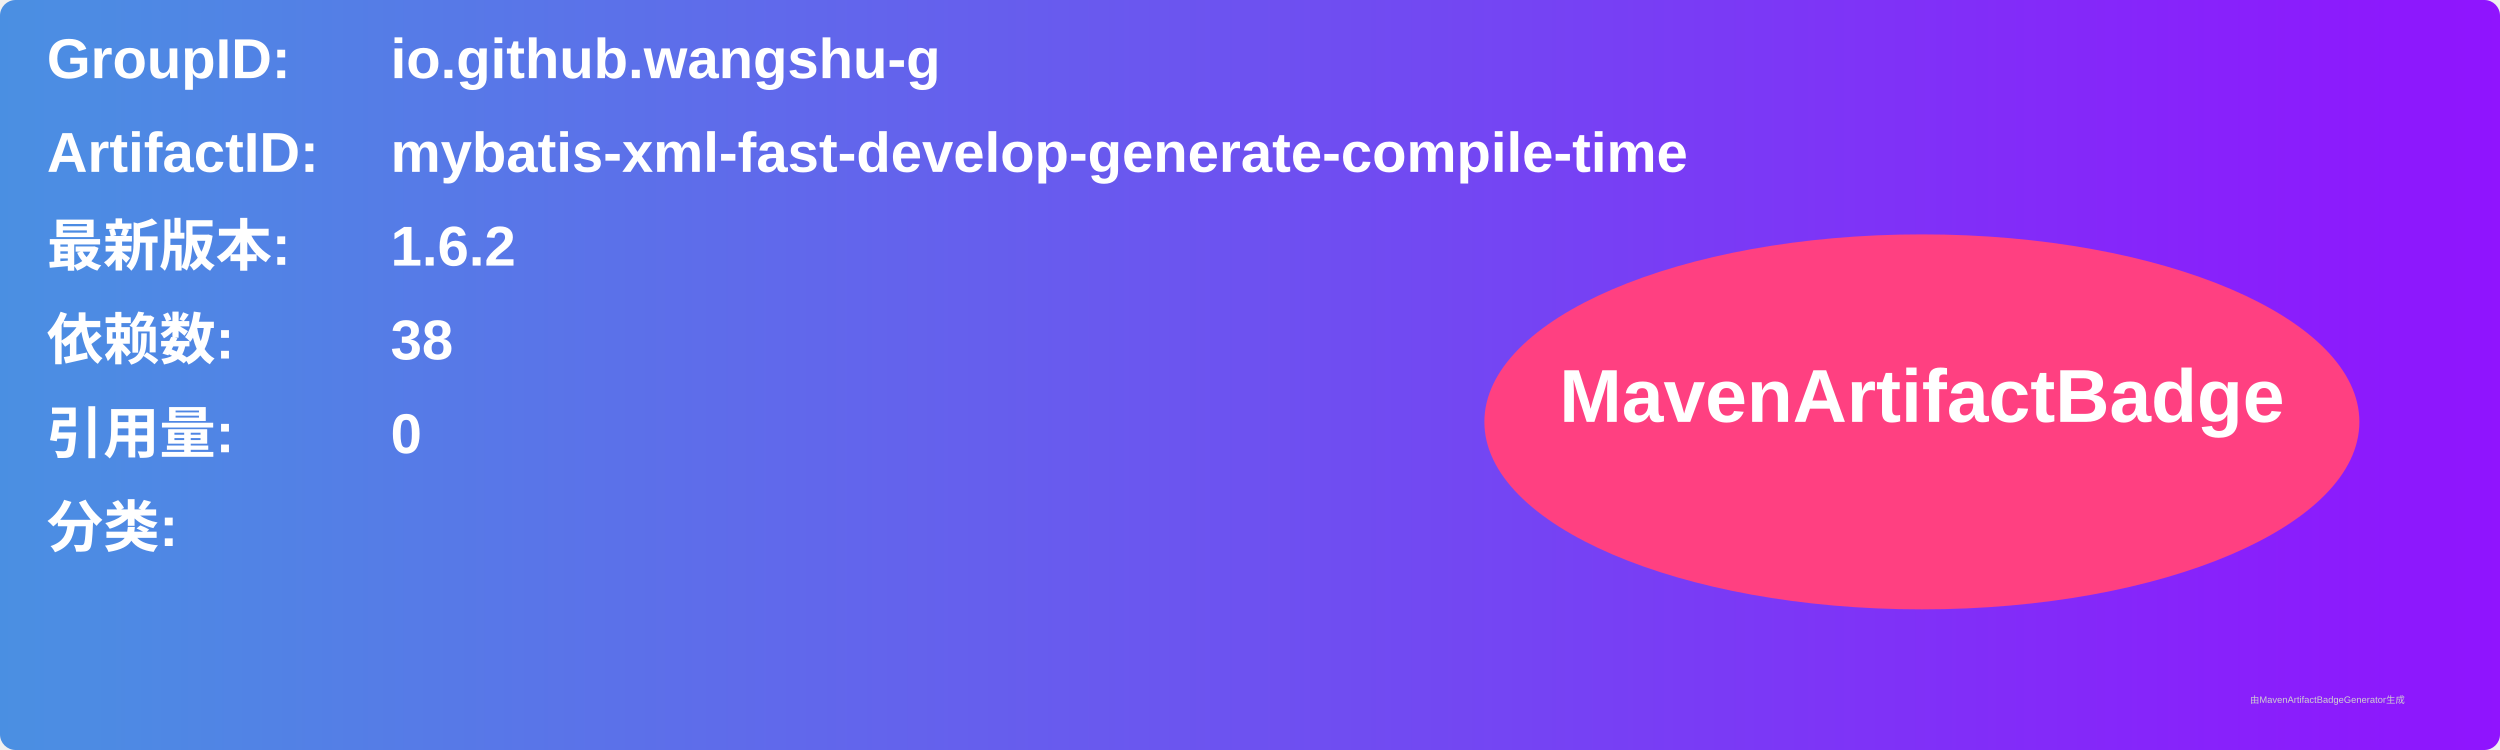
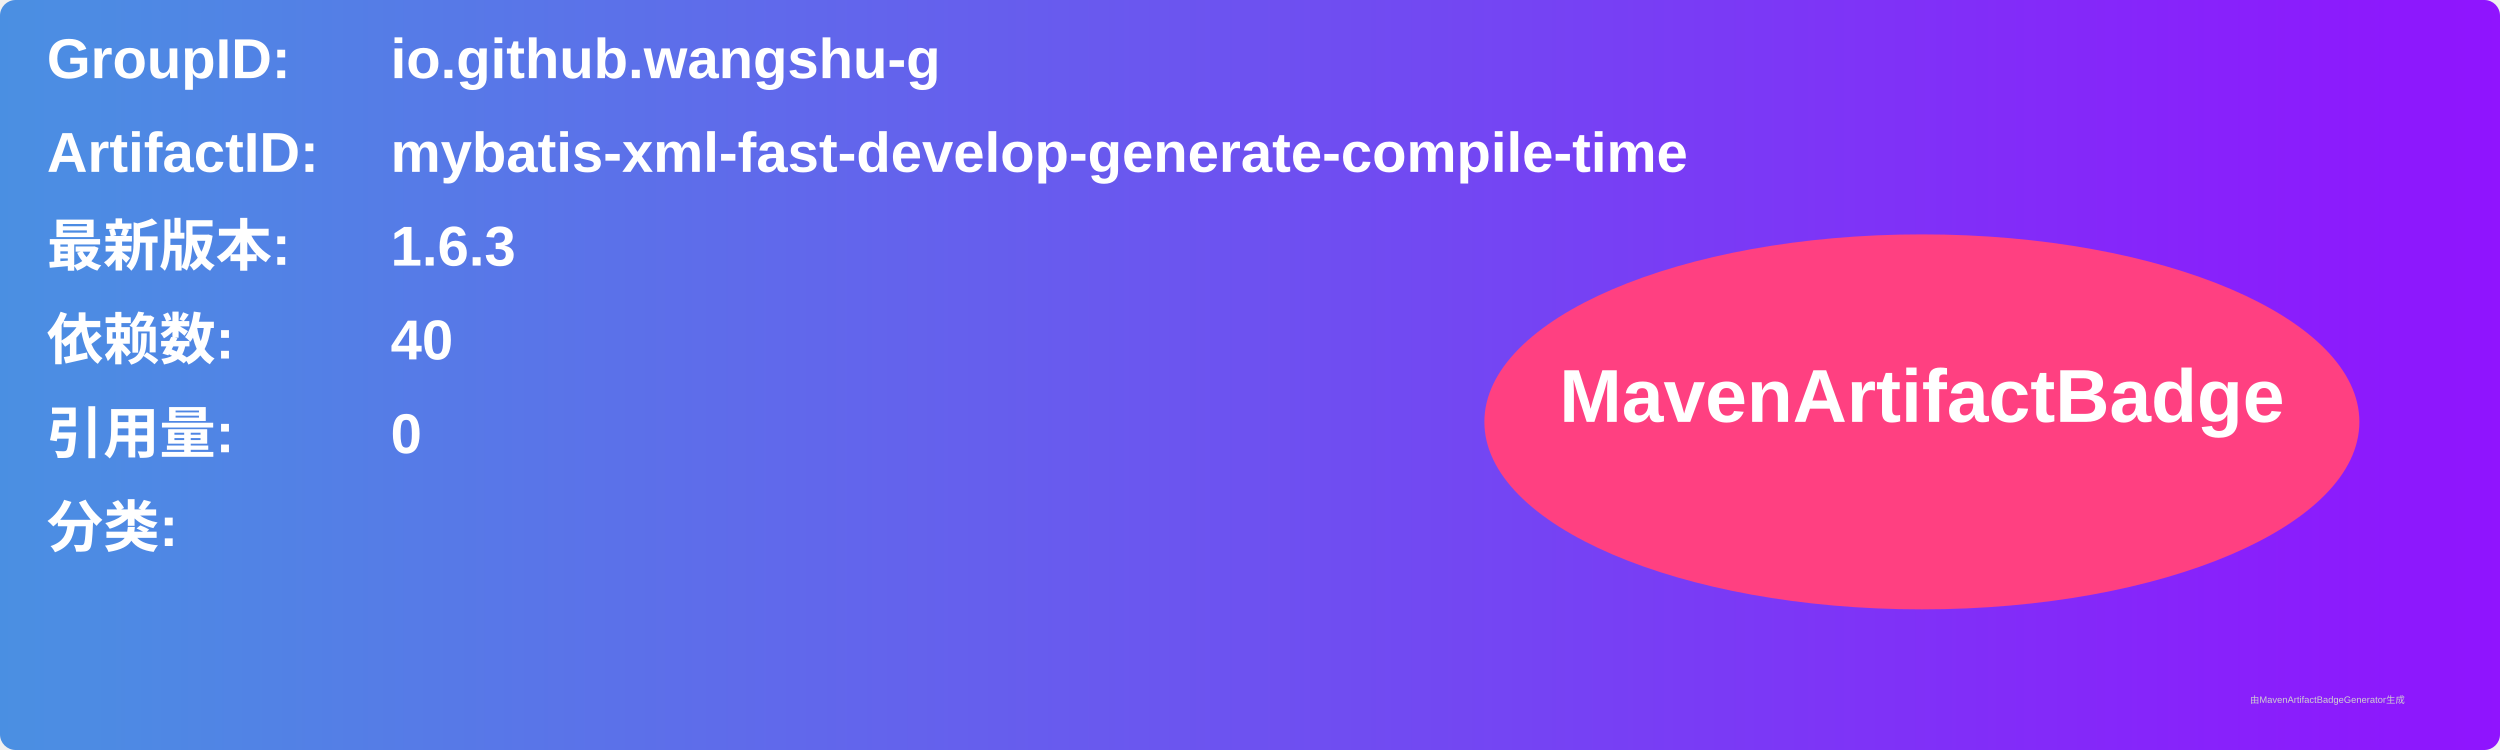
<svg xmlns="http://www.w3.org/2000/svg" width="800" height="240" viewBox="0 0 800 240">
  <linearGradient id="grad" x1="0%" y1="0%" x2="100%" y2="0%">
    <stop offset="0%" stop-color="#4a90e2" />
    <stop offset="100%" stop-color="#9013fe" />
  </linearGradient>
  <rect width="100%" height="100%" rx="5" ry="5" fill="url(#grad)" />
  <g transform="translate(15, 15)">
    <text x="0" y="10" font-family="Arial" font-size="18" fill="white" font-weight="bold" width="260">GroupID:</text>
    <text x="110" y="10" font-family="Arial" font-size="18" fill="white" font-weight="bold" width="460">io.github.wangshu-g</text>
    <text x="0" y="40" font-family="Arial" font-size="18" fill="white" font-weight="bold" width="260">ArtifactID:</text>
    <text x="110" y="40" font-family="Arial" font-size="18" fill="white" font-weight="bold" width="460">mybatis-xml-fast-develop-generate-compile-time</text>
    <text x="0" y="70" font-family="Arial" font-size="18" fill="white" font-weight="bold">最新版本:</text>
    <text x="110" y="70" font-family="Arial" font-size="18" fill="white" font-weight="bold">
-       <tspan font-weight="bold">1.6.2</tspan>
+       <tspan font-weight="bold">1.6.3</tspan>
    </text>
    <text x="0" y="100" font-family="Arial" font-size="18" fill="white" font-weight="bold">依赖数: </text>
    <text x="110" y="100" font-family="Arial" font-size="18" fill="white">
-       <tspan font-weight="bold">38</tspan>
+       <tspan font-weight="bold">40</tspan>
    </text>
    <text x="0" y="130" font-family="Arial" font-size="18" fill="white" font-weight="bold">引用量: </text>
    <text x="110" y="130" font-family="Arial" font-size="18" fill="white">
      <tspan font-weight="bold">0</tspan>
    </text>
    <text x="0" y="160" font-family="Arial" font-size="18" fill="white" font-weight="bold">分类:</text>
    <text x="10" y="190" font-family="Arial" font-size="10" fill="white">
      <tspan font-weight="bold" />
    </text>
    <ellipse cx="600" cy="120" rx="140" ry="60" fill="#ff4081" />
    <text x="600" y="120" text-anchor="middle" font-family="Arial" font-size="24" fill="white" font-weight="bold">MavenArtifactBadge</text>
  </g>
  <text x="720" y="225" font-family="Arial" font-size="3" fill="#d0d0d0">由MavenArtifactBadgeGenerator生成</text>
</svg>
